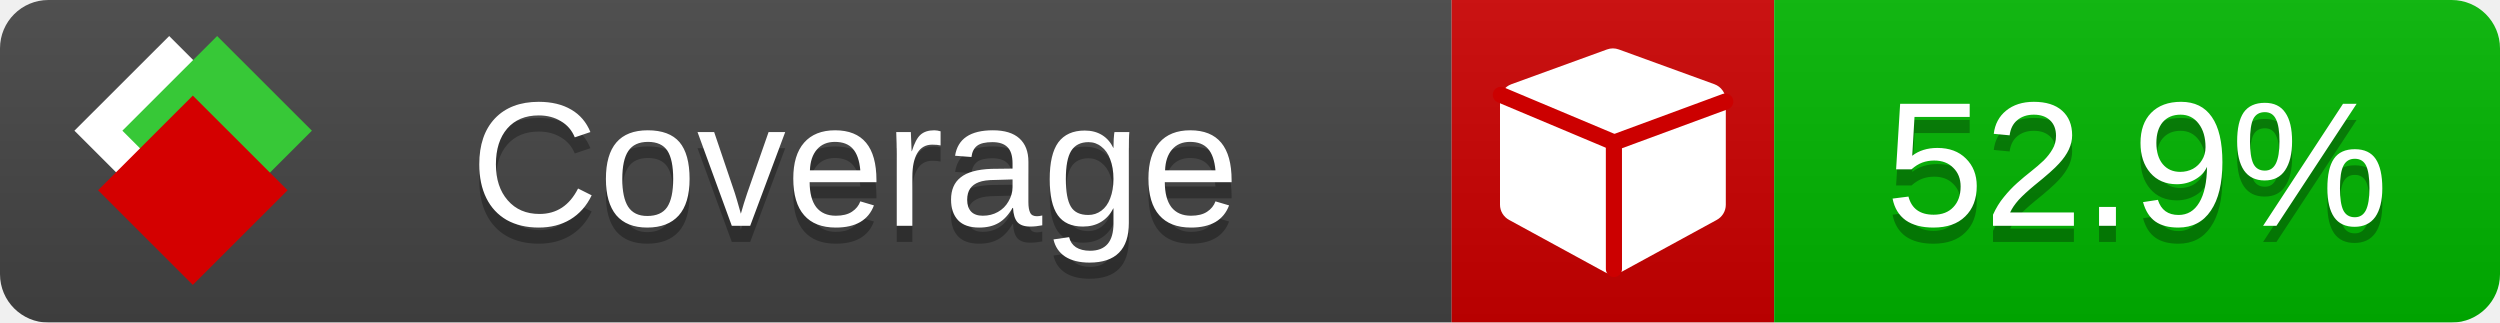
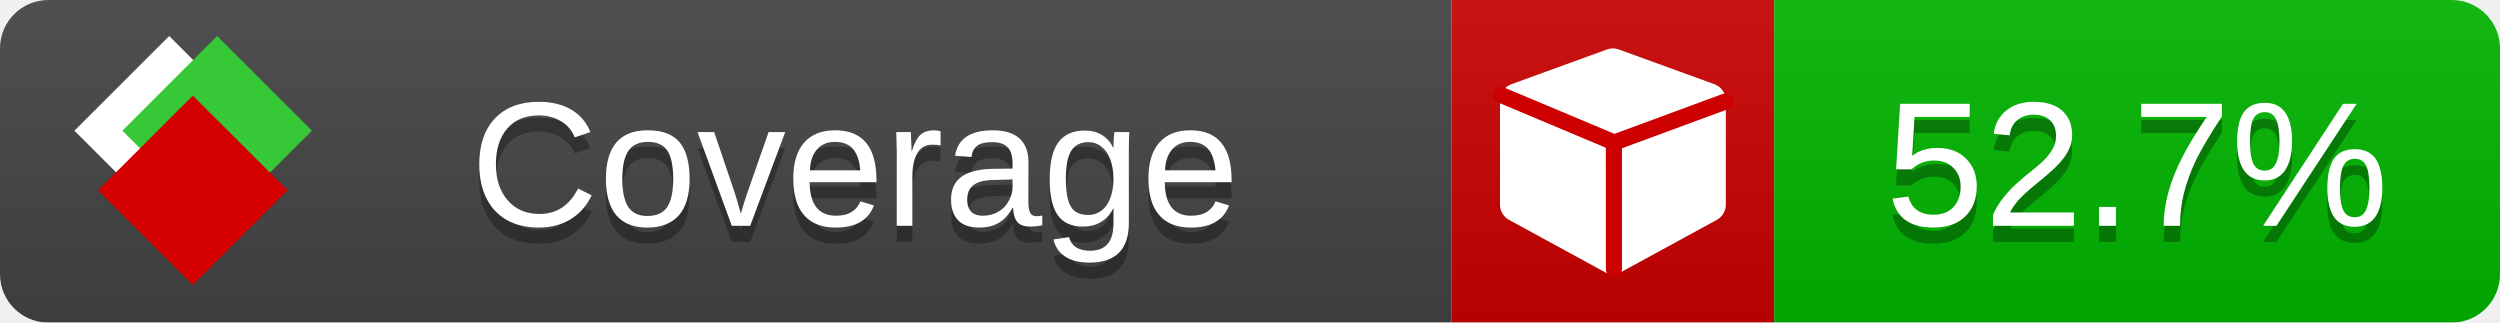
<svg xmlns="http://www.w3.org/2000/svg" xmlns:xlink="http://www.w3.org/1999/xlink" width="155" height="20">
  <style type="text/css">
          
            @keyframes fade1 {
                0% { visibility: visible; opacity: 1; }
               23% { visibility: visible; opacity: 1; }
               25% { visibility: hidden; opacity: 0; }
               48% { visibility: hidden; opacity: 0; }
               50% { visibility: hidden; opacity: 0; }
               73% { visibility: hidden; opacity: 0; }
               75% { visibility: hidden; opacity: 0; }
               98% { visibility: hidden; opacity: 0; }
              100% { visibility: visible; opacity: 1; }
            }
            @keyframes fade2 {
                0% { visibility: hidden; opacity: 0; }
               23% { visibility: hidden; opacity: 0; }
               25% { visibility: visible; opacity: 1; }
               48% { visibility: visible; opacity: 1; }
               50% { visibility: hidden; opacity: 0; }
               73% { visibility: hidden; opacity: 0; }
               75% { visibility: hidden; opacity: 0; }
               98% { visibility: hidden; opacity: 0; }
              100% { visibility: hidden; opacity: 0; }
            }
            @keyframes fade3 {
                0% { visibility: hidden; opacity: 0; }
               23% { visibility: hidden; opacity: 0; }
               25% { visibility: hidden; opacity: 0; }
               48% { visibility: hidden; opacity: 0; }
               50% { visibility: visible; opacity: 1; }
               73% { visibility: visible; opacity: 1; }
               75% { visibility: hidden; opacity: 0; }
               98% { visibility: hidden; opacity: 0; }
              100% { visibility: hidden; opacity: 0; }
            }
            @keyframes fade4 {
                0% { visibility: hidden; opacity: 0; }
               23% { visibility: hidden; opacity: 0; }
               25% { visibility: hidden; opacity: 0; }
               48% { visibility: hidden; opacity: 0; }
               50% { visibility: hidden; opacity: 0; }
               73% { visibility: hidden; opacity: 0; }
               75% { visibility: visible; opacity: 1; }
               98% { visibility: visible; opacity: 1; }
              100% { visibility: hidden; opacity: 0; }
            }
            .linecoverage {
                animation-duration: 15s;
                animation-name: fade1;
                animation-iteration-count: infinite;
            }
            .branchcoverage {
                animation-duration: 15s;
                animation-name: fade2;
                animation-iteration-count: infinite;
            }
            .methodcoverage {
                animation-duration: 15s;
                animation-name: fade3;
                animation-iteration-count: infinite;
            }
            .fullmethodcoverage {
                animation-duration: 15s;
                animation-name: fade4;
                animation-iteration-count: infinite;
            }
          
    </style>
  <defs>
    <linearGradient id="gradient" x2="0" y2="100%">
      <stop offset="0" stop-color="#bbb" stop-opacity=".1" />
      <stop offset="1" stop-opacity=".1" />
    </linearGradient>
    <linearGradient id="c">
      <stop offset="0" stop-color="#d40000" />
      <stop offset="1" stop-color="#ff2a2a" />
    </linearGradient>
    <linearGradient id="a">
      <stop offset="0" stop-color="#e0e0de" />
      <stop offset="1" stop-color="#fff" />
    </linearGradient>
    <linearGradient id="b">
      <stop offset="0" stop-color="#37c837" />
      <stop offset="1" stop-color="#217821" />
    </linearGradient>
    <linearGradient xlink:href="#a" id="e" x1="106.44" x2="69.96" y1="-11.96" y2="-46.84" gradientTransform="matrix(-.8426 -.00045 -.00045 -.8426 -94.27 -75.82)" gradientUnits="userSpaceOnUse" />
    <linearGradient xlink:href="#b" id="f" x1="56.19" x2="77.97" y1="-23.45" y2="10.62" gradientTransform="matrix(.8426 .00045 .00045 .8426 94.27 75.82)" gradientUnits="userSpaceOnUse" />
    <linearGradient xlink:href="#c" id="g" x1="79.98" x2="132.9" y1="10.79" y2="10.79" gradientTransform="matrix(.8426 .00045 .00045 .8426 94.27 75.82)" gradientUnits="userSpaceOnUse" />
    <mask id="mask">
      <rect width="155" height="20" rx="3" fill="#fff" />
    </mask>
    <g id="icon" transform="matrix(.04486 0 0 .04481 -.48 -.63)">
      <rect width="52.92" height="52.92" x="-109.72" y="-27.13" fill="url(#e)" transform="rotate(-135)" />
      <rect width="52.92" height="52.92" x="70.19" y="-39.18" fill="url(#f)" transform="rotate(45)" />
      <rect width="52.92" height="52.92" x="80.05" y="-15.74" fill="url(#g)" transform="rotate(45)" />
    </g>
  </defs>
  <g mask="url(#mask)">
    <rect x="0" y="0" width="90" height="20" fill="#444" />
    <rect x="90" y="0" width="20" height="20" fill="#c00" />
    <rect x="110" y="0" width="45" height="20" fill="#00B600" />
    <rect x="0" y="0" width="155" height="20" fill="url(#gradient)" />
  </g>
  <g>
    <path class="" fill="#fff" d="m 107,6.231 v 6.462 c 0,0.196 -0.051,0.379 -0.151,0.547 -0.101,0.168 -0.238,0.3 -0.412,0.395 l -5.923,3.231 c -0.157,0.09 -0.328,0.135 -0.513,0.135 -0.185,0 -0.356,-0.045 -0.513,-0.135 l -5.923,-3.231 C 93.39,13.539 93.252,13.407 93.151,13.239 93.05,13.071 93,12.889 93,12.692 v -6.462 c 0,-0.224 0.065,-0.429 0.194,-0.614 0.129,-0.185 0.3,-0.317 0.513,-0.395 l 5.923,-2.154 c 0.123,-0.045 0.247,-0.067 0.37,-0.067 0.123,0 0.247,0.022 0.37,0.067 l 5.923,2.154 c 0.213,0.079 0.384,0.21 0.513,0.395 0.129,0.185 0.194,0.39 0.194,0.614 z" />
    <path class="" style="fill:none;stroke:#cc0000;stroke-width:1;stroke-linecap:round;stroke-dasharray:none;stroke-opacity:1" d="m 100.064,16.677 -0.002,-7.833 6.906,-2.547" />
    <path class="" style="fill:none;stroke:#cc0000;stroke-width:1;stroke-linecap:round;stroke-dasharray:none;stroke-opacity:1" d="M 99.914,8.765 93.052,5.882" />
  </g>
  <g fill="#fff" text-anchor="middle" font-family="Verdana,Arial,Geneva,sans-serif" font-size="11">
    <a xlink:href="https://github.com/danielpalme/ReportGenerator" target="_top">
      <use xlink:href="#icon" transform="translate(3,1) scale(3.5)" />
    </a>
    <text x="53" y="15" fill="#010101" fill-opacity=".3">Coverage</text>
    <text x="53" y="14" fill="#fff">Coverage</text>
-     <text class="" x="132.5" y="15" fill="#010101" fill-opacity=".3">52.9%</text>
-     <text class="" x="132.5" y="14">52.9%</text>
+     <text class="" x="132.5" y="15" fill="#010101" fill-opacity=".3">52.7%</text>
+     <text class="" x="132.5" y="14">52.7%</text>
  </g>
  <g>
    <rect class="" x="90" y="0" width="65" height="20" fill-opacity="0" />
  </g>
</svg>
